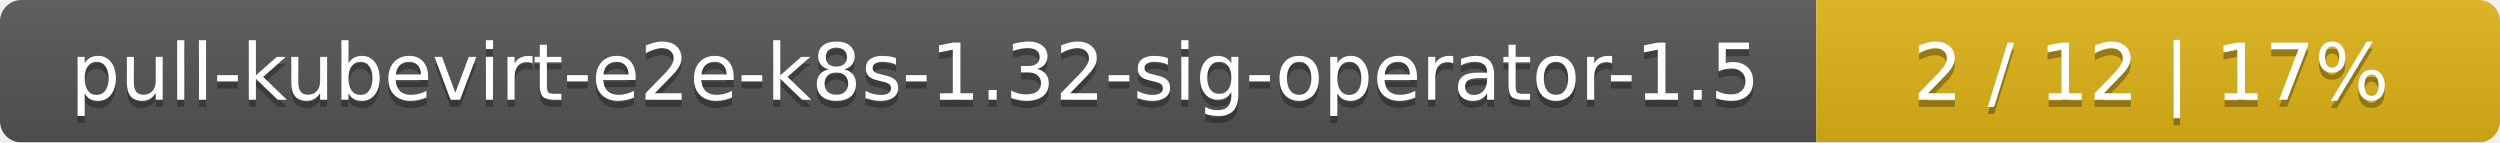
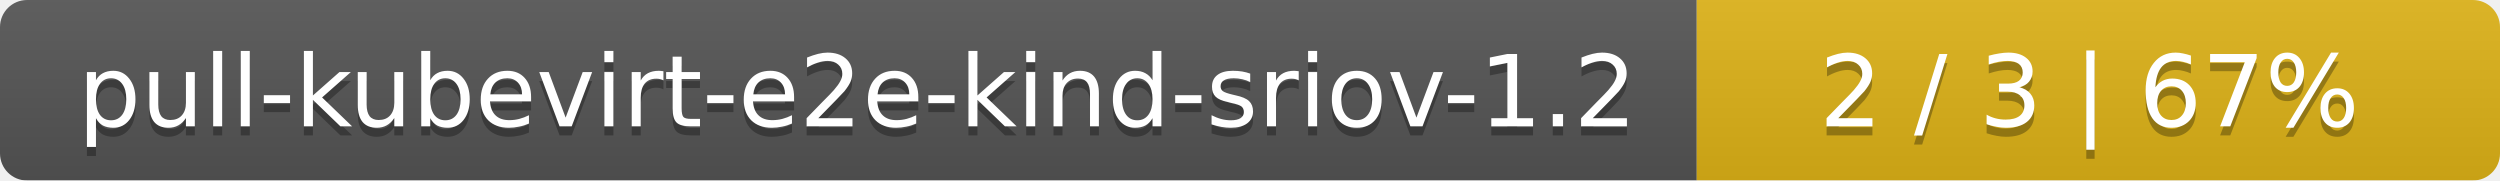
- <svg xmlns="http://www.w3.org/2000/svg" width="351" height="20">
+ <svg xmlns="http://www.w3.org/2000/svg" width="277" height="20">
  <linearGradient id="smooth" x2="0" y2="100%">
    <stop offset="0" stop-color="#bbb" stop-opacity=".1" />
    <stop offset="1" stop-opacity=".1" />
  </linearGradient>
  <mask id="round">
-     <rect width="351" height="20" rx="3" fill="#fff" />
+     <rect width="277" height="20" rx="3" fill="#fff" />
  </mask>
  <g mask="url(#round)">
-     <rect width="255" height="20" fill="#555" />
-     <rect x="255" width="96" height="20" fill="#dfb317" />
-     <rect width="351" height="20" fill="url(#smooth)" />
+     <rect width="188" height="20" fill="#555" />
+     <rect x="188" width="89" height="20" fill="#dfb317" />
+     <rect width="277" height="20" fill="url(#smooth)" />
  </g>
  <g fill="#fff" text-anchor="middle" font-family="DejaVu Sans,Verdana,Geneva,sans-serif" font-size="11">
-     <text x="128.5" y="15" fill="#010101" fill-opacity=".3">pull-kubevirt-e2e-k8s-1.32-sig-operator-1.5</text>
-     <text x="128.5" y="14">pull-kubevirt-e2e-k8s-1.32-sig-operator-1.5</text>
-     <text x="302" y="15" fill="#010101" fill-opacity=".3">2 / 12    |    17%</text>
-     <text x="302" y="14">2 / 12    |    17%</text>
+     <text x="95" y="15" fill="#010101" fill-opacity=".3">pull-kubevirt-e2e-kind-sriov-1.2</text>
+     <text x="95" y="14">pull-kubevirt-e2e-kind-sriov-1.2</text>
+     <text x="231.5" y="15" fill="#010101" fill-opacity=".3">2 / 3    |    67%</text>
+     <text x="231.5" y="14">2 / 3    |    67%</text>
  </g>
</svg>
